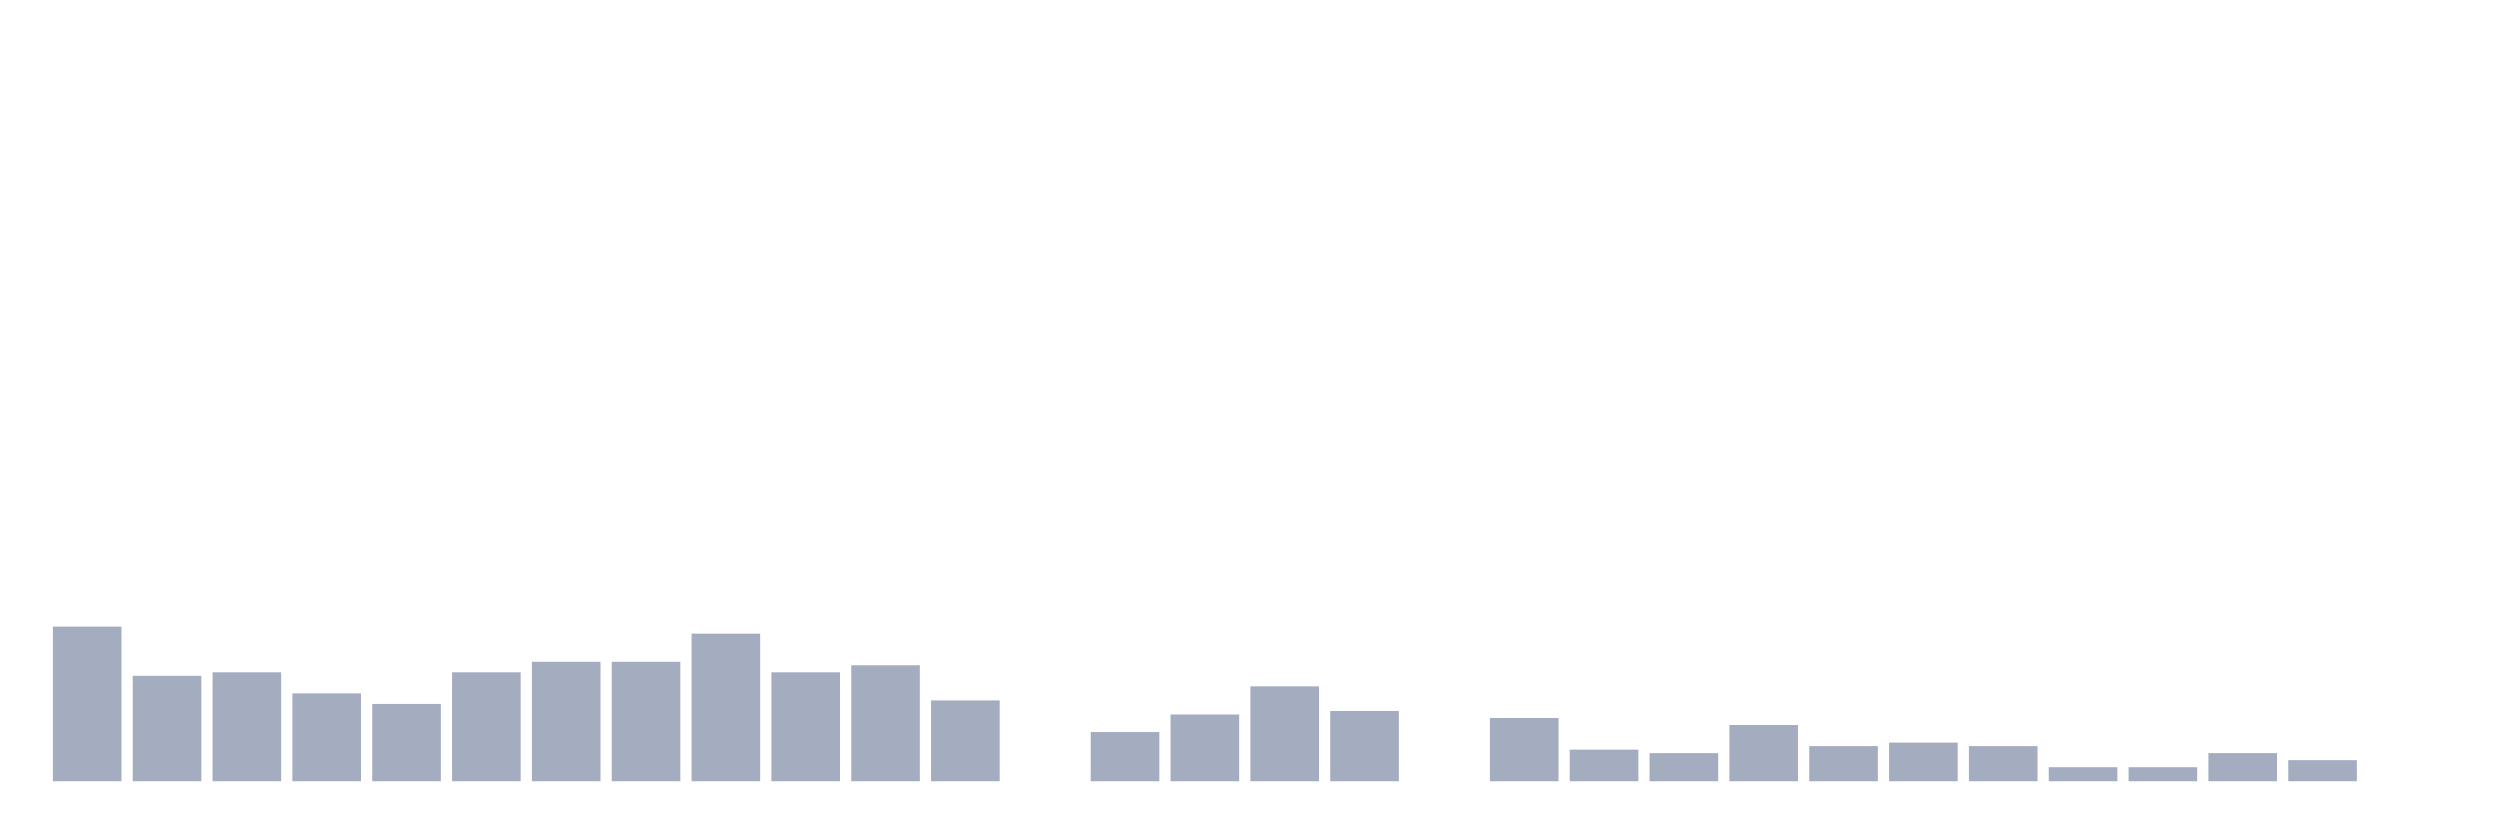
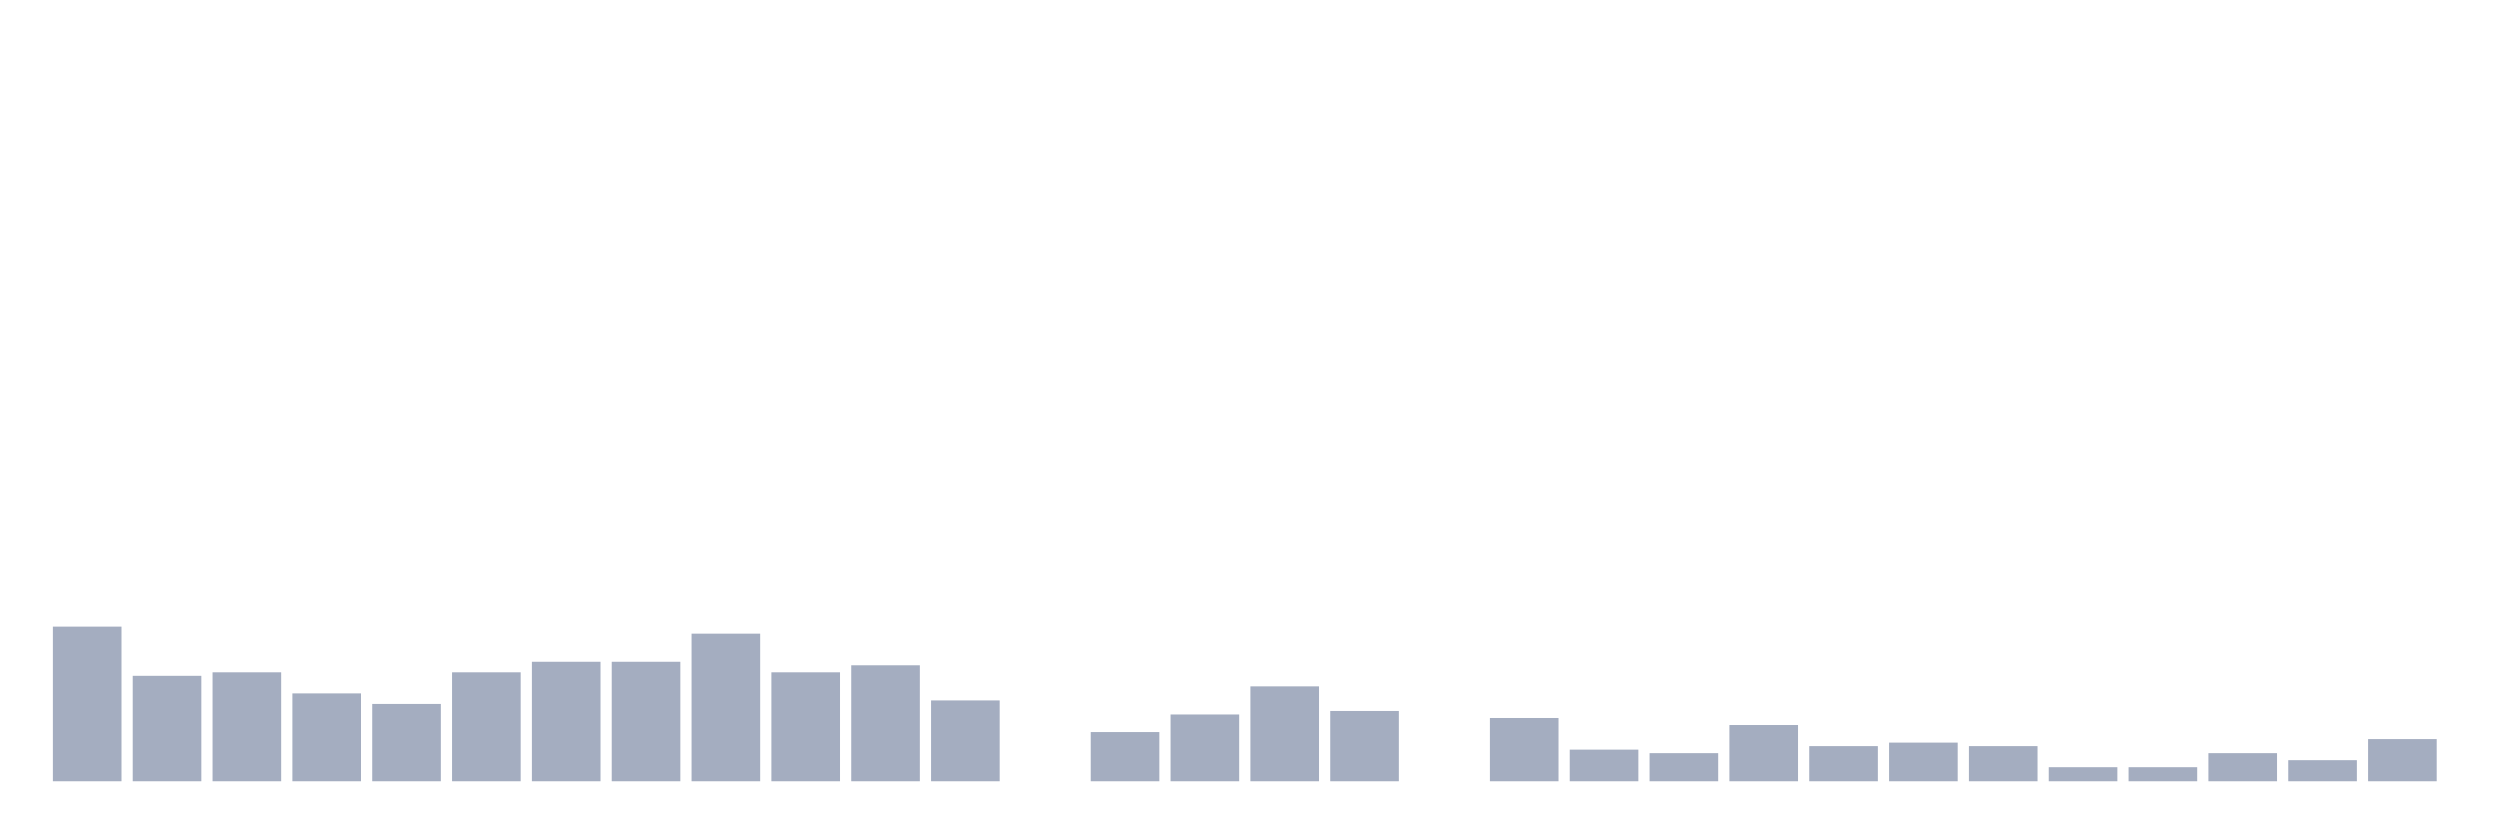
<svg xmlns="http://www.w3.org/2000/svg" viewBox="0 0 480 160">
  <g transform="translate(10,10)">
    <rect class="bar" x="0.153" width="13.175" y="110.31" height="29.69" fill="rgb(164,173,192)" />
    <rect class="bar" x="15.482" width="13.175" y="119.757" height="20.243" fill="rgb(164,173,192)" />
    <rect class="bar" x="30.81" width="13.175" y="119.082" height="20.918" fill="rgb(164,173,192)" />
    <rect class="bar" x="46.138" width="13.175" y="123.131" height="16.869" fill="rgb(164,173,192)" />
    <rect class="bar" x="61.466" width="13.175" y="125.155" height="14.845" fill="rgb(164,173,192)" />
    <rect class="bar" x="76.794" width="13.175" y="119.082" height="20.918" fill="rgb(164,173,192)" />
    <rect class="bar" x="92.123" width="13.175" y="117.058" height="22.942" fill="rgb(164,173,192)" />
    <rect class="bar" x="107.451" width="13.175" y="117.058" height="22.942" fill="rgb(164,173,192)" />
    <rect class="bar" x="122.779" width="13.175" y="111.66" height="28.34" fill="rgb(164,173,192)" />
    <rect class="bar" x="138.107" width="13.175" y="119.082" height="20.918" fill="rgb(164,173,192)" />
    <rect class="bar" x="153.436" width="13.175" y="117.733" height="22.267" fill="rgb(164,173,192)" />
    <rect class="bar" x="168.764" width="13.175" y="124.48" height="15.52" fill="rgb(164,173,192)" />
    <rect class="bar" x="184.092" width="13.175" y="140" height="0" fill="rgb(164,173,192)" />
    <rect class="bar" x="199.42" width="13.175" y="130.553" height="9.447" fill="rgb(164,173,192)" />
    <rect class="bar" x="214.748" width="13.175" y="127.179" height="12.821" fill="rgb(164,173,192)" />
    <rect class="bar" x="230.077" width="13.175" y="121.781" height="18.219" fill="rgb(164,173,192)" />
    <rect class="bar" x="245.405" width="13.175" y="126.505" height="13.495" fill="rgb(164,173,192)" />
    <rect class="bar" x="260.733" width="13.175" y="140" height="0" fill="rgb(164,173,192)" />
    <rect class="bar" x="276.061" width="13.175" y="127.854" height="12.146" fill="rgb(164,173,192)" />
    <rect class="bar" x="291.39" width="13.175" y="133.927" height="6.073" fill="rgb(164,173,192)" />
    <rect class="bar" x="306.718" width="13.175" y="134.602" height="5.398" fill="rgb(164,173,192)" />
    <rect class="bar" x="322.046" width="13.175" y="129.204" height="10.796" fill="rgb(164,173,192)" />
    <rect class="bar" x="337.374" width="13.175" y="133.252" height="6.748" fill="rgb(164,173,192)" />
    <rect class="bar" x="352.702" width="13.175" y="132.578" height="7.422" fill="rgb(164,173,192)" />
    <rect class="bar" x="368.031" width="13.175" y="133.252" height="6.748" fill="rgb(164,173,192)" />
    <rect class="bar" x="383.359" width="13.175" y="137.301" height="2.699" fill="rgb(164,173,192)" />
    <rect class="bar" x="398.687" width="13.175" y="137.301" height="2.699" fill="rgb(164,173,192)" />
    <rect class="bar" x="414.015" width="13.175" y="134.602" height="5.398" fill="rgb(164,173,192)" />
    <rect class="bar" x="429.344" width="13.175" y="135.951" height="4.049" fill="rgb(164,173,192)" />
-     <rect class="bar" x="444.672" width="13.175" y="140" height="0" fill="rgb(164,173,192)" />
+     <rect class="bar" x="444.672" width="13.175" y="131.903" height="8.097" fill="rgb(164,173,192)" />
  </g>
</svg>
